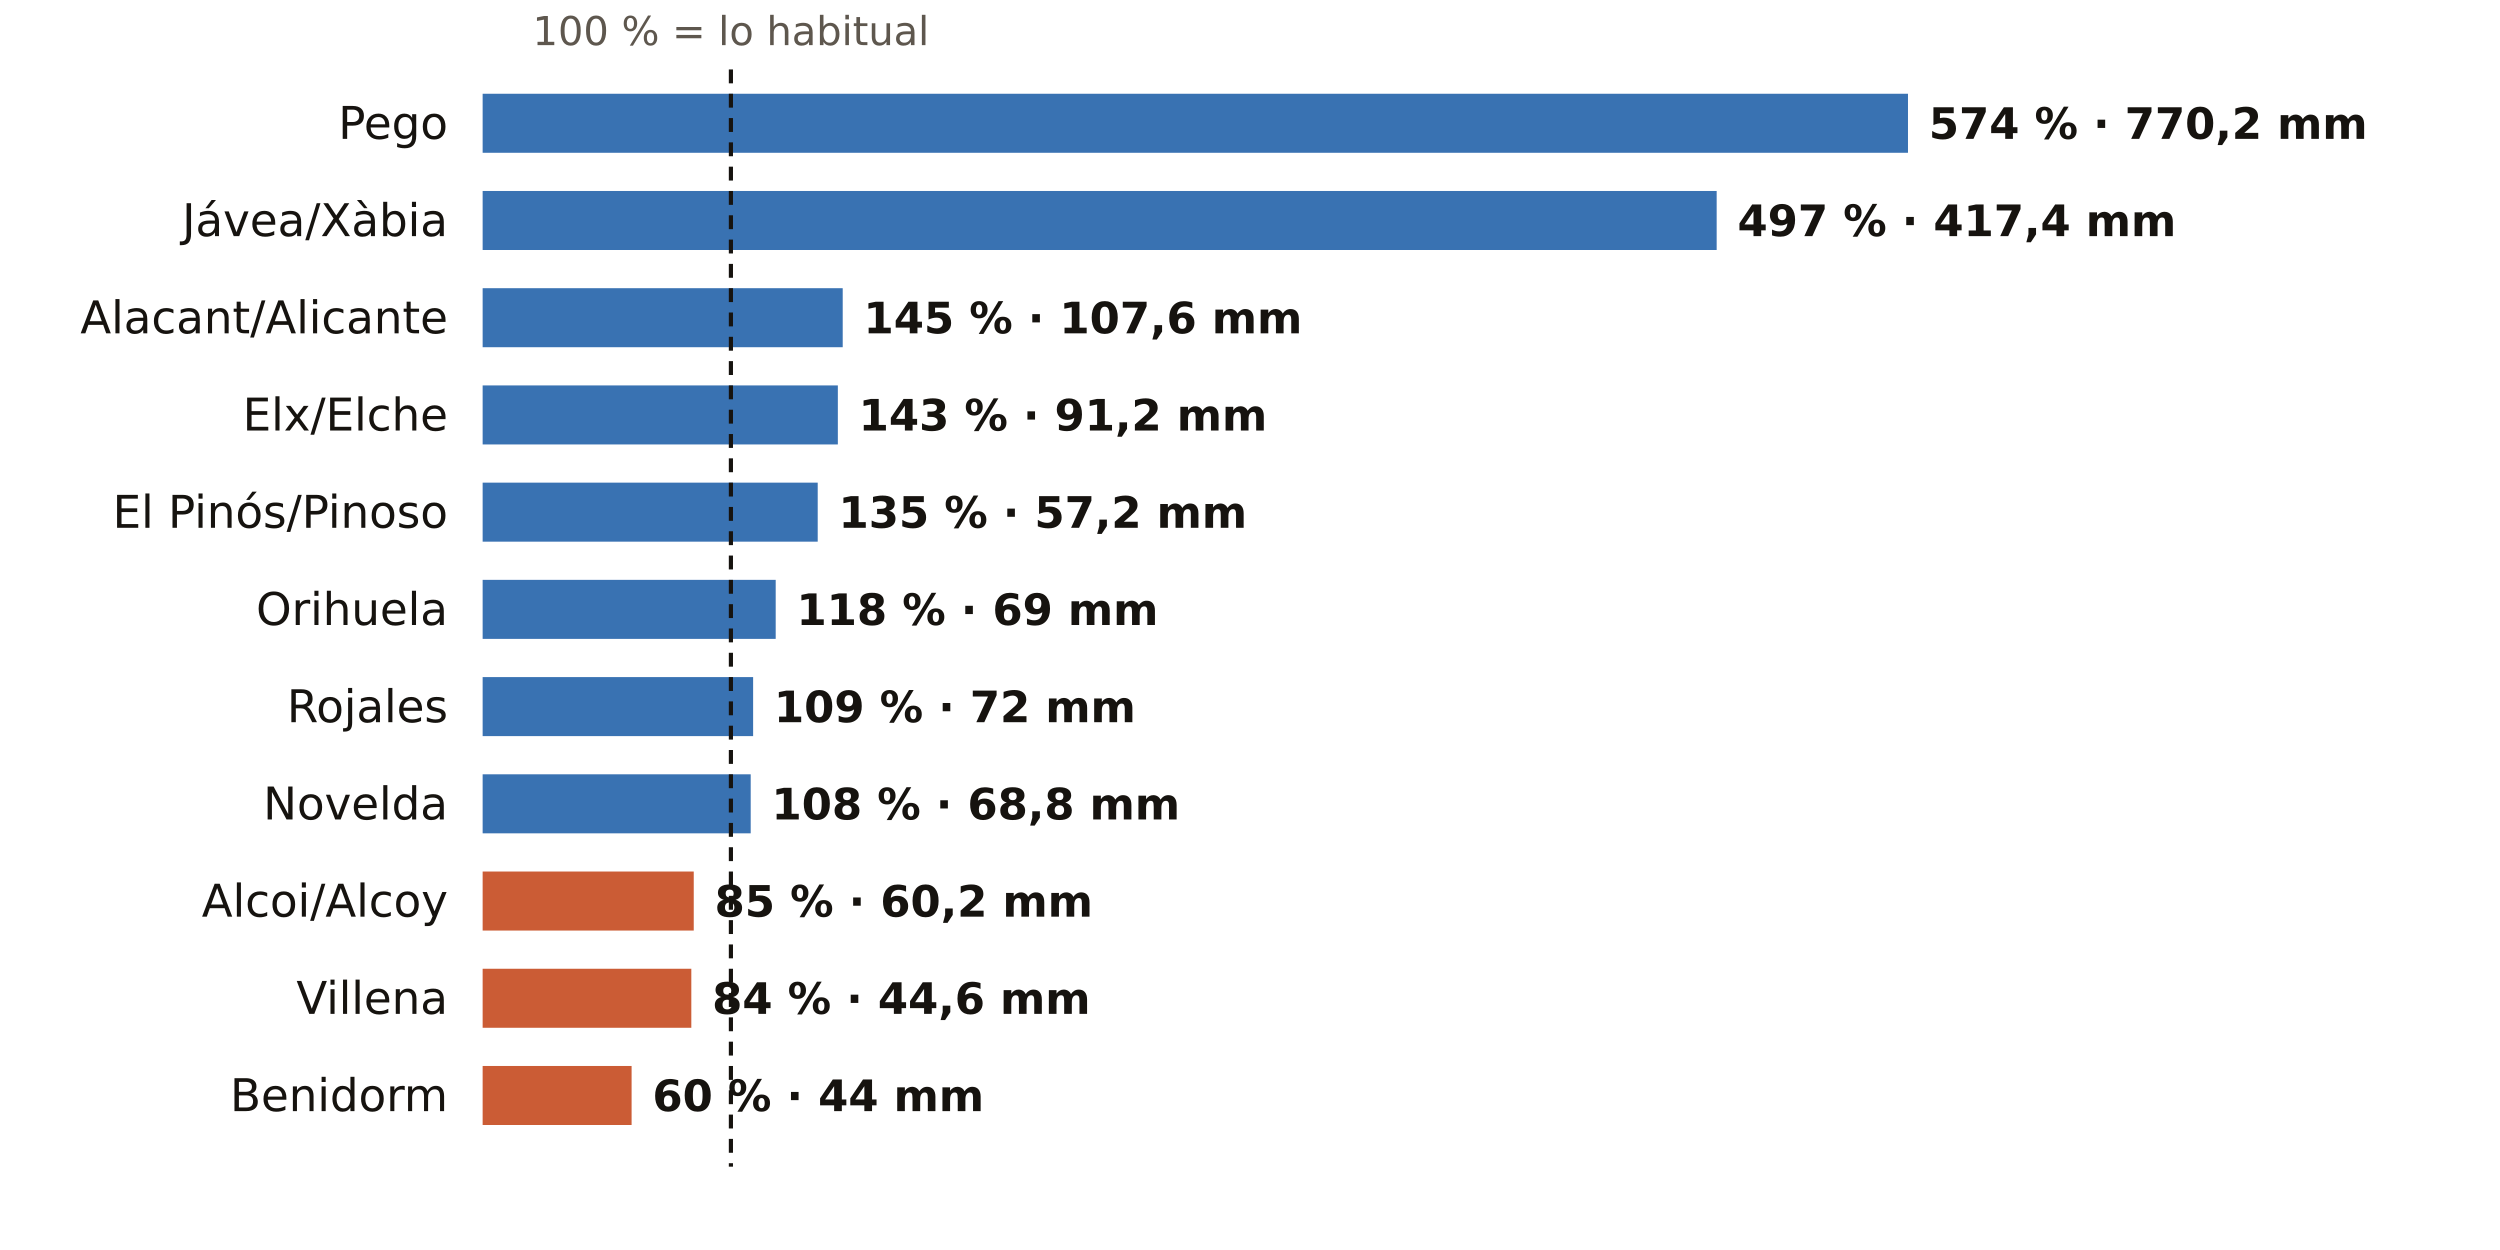
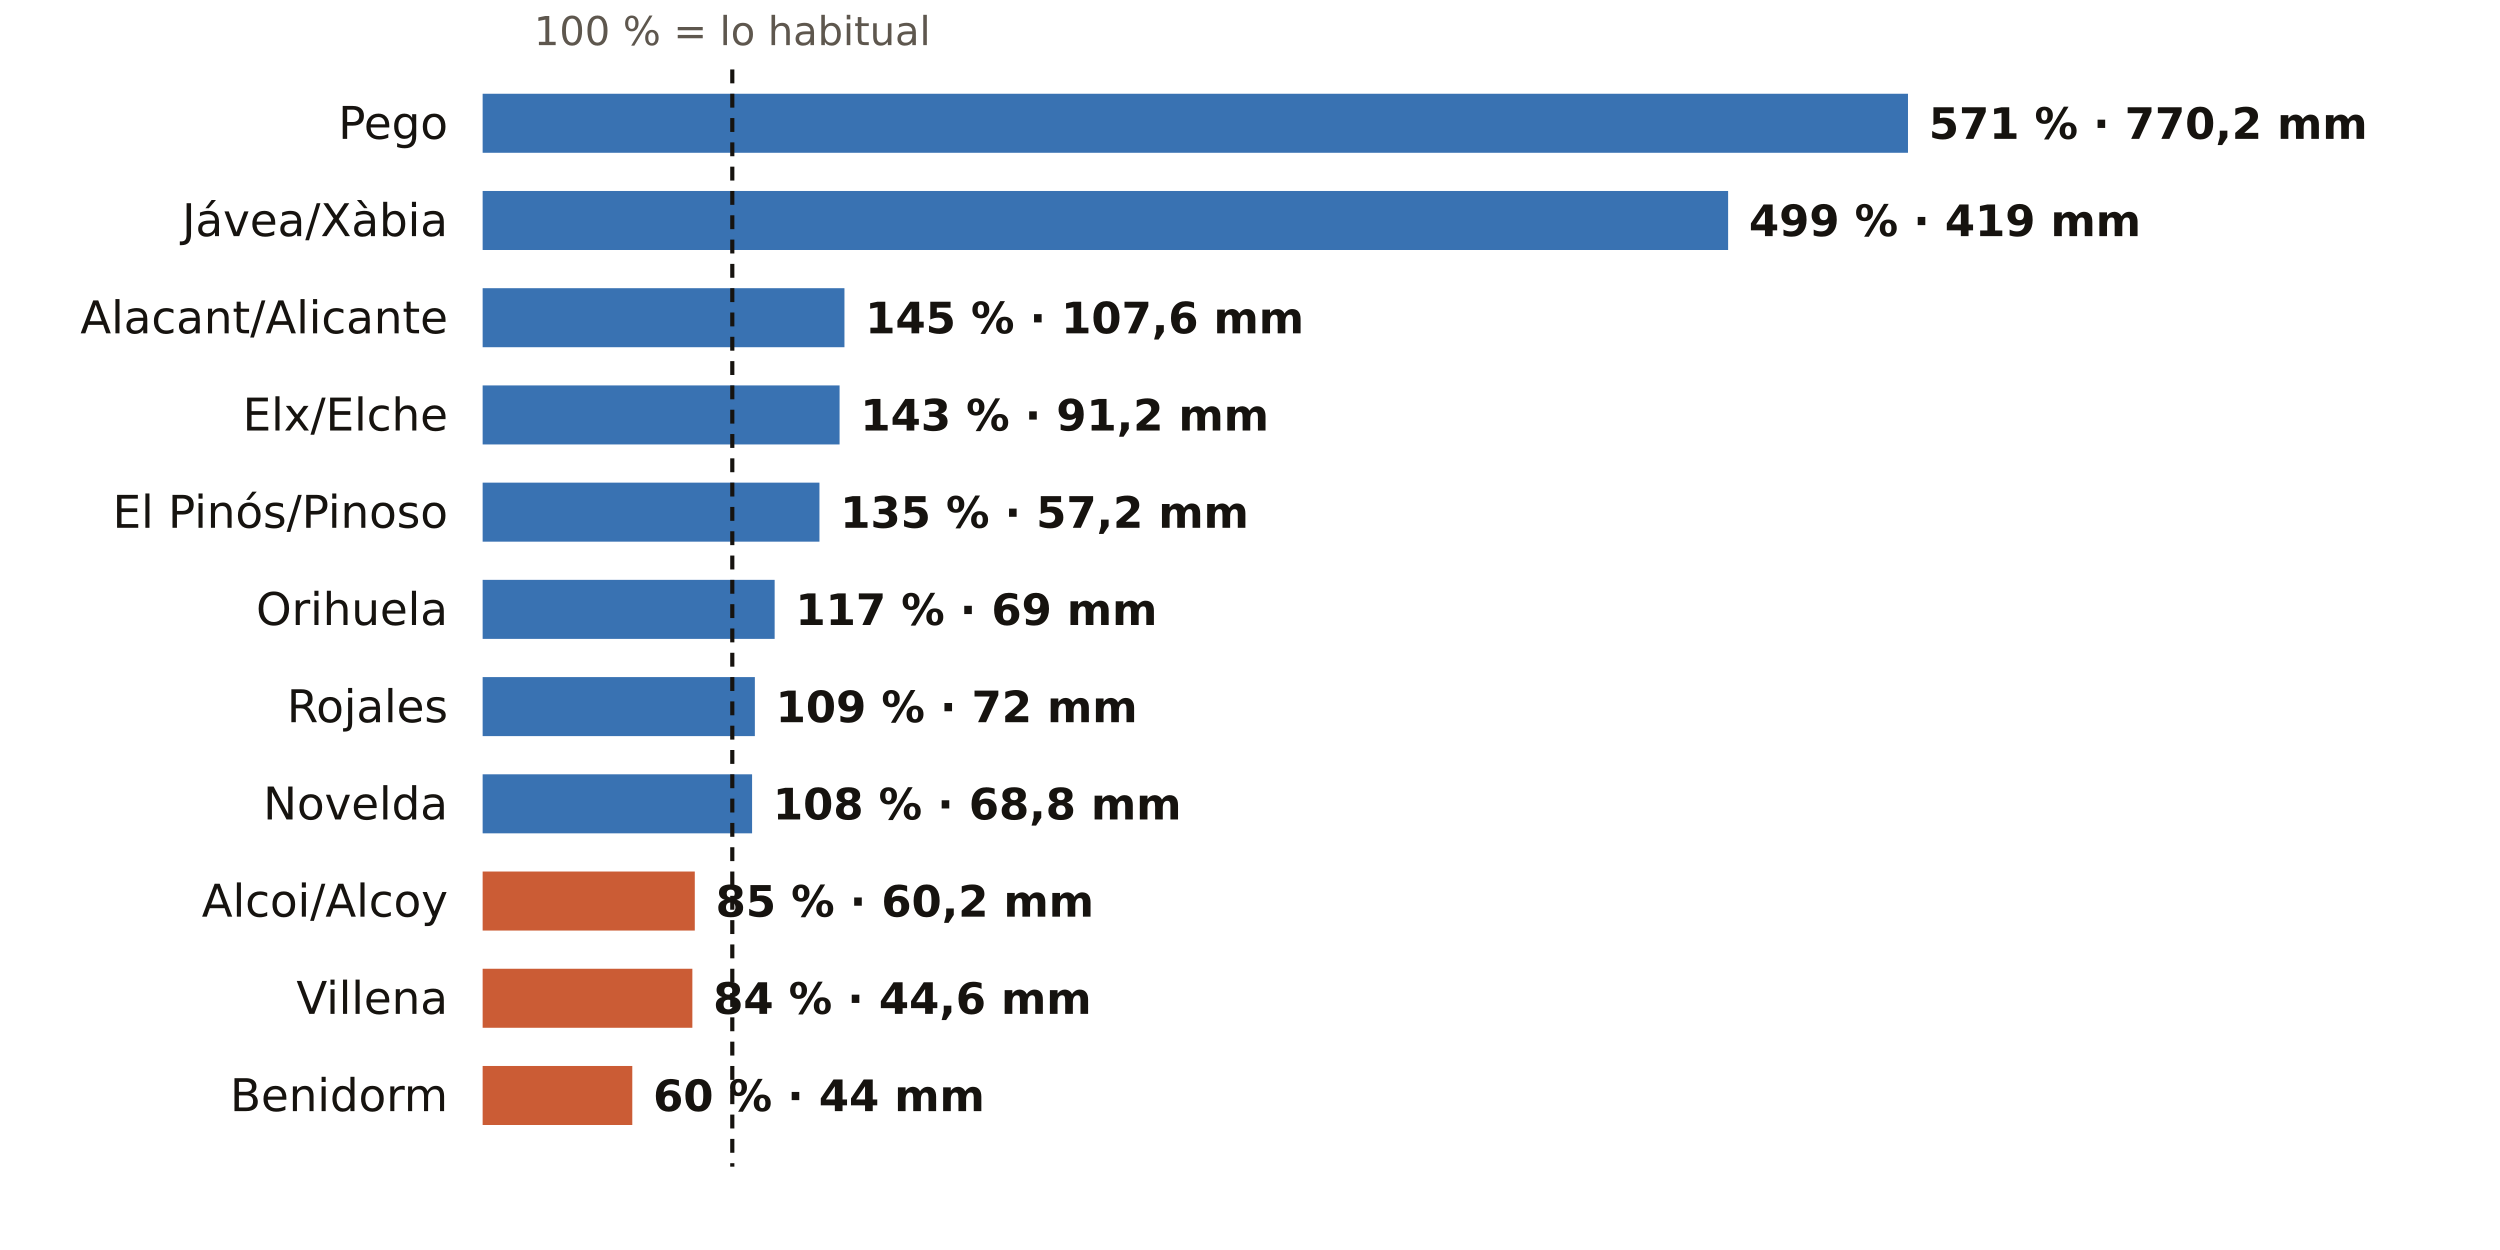
<svg xmlns="http://www.w3.org/2000/svg" viewBox="0 0 720 360" width="720" height="360" role="img" aria-label="El otoño en los pluviómetros de AEMET de Alicante: % de lo habitual">
  <rect width="720" height="360" fill="#FFFFFF" />
-   <text x="210.5" y="13.0" font-size="11.5" fill="#5E574E" text-anchor="middle" font-weight="400" font-family="Public Sans, DejaVu Sans, Arial, sans-serif">100 % = lo habitual</text>
+   <text x="210.9" y="13.0" font-size="11.5" fill="#5E574E" text-anchor="middle" font-weight="400" font-family="Public Sans, DejaVu Sans, Arial, sans-serif">100 % = lo habitual</text>
  <text x="129.0" y="40.0" font-size="13" fill="#16130F" text-anchor="end" font-weight="500" font-family="Public Sans, DejaVu Sans, Arial, sans-serif">Pego</text>
  <rect x="139" y="27" width="410.5" height="17" fill="#1F5FA8" opacity="0.88" />
-   <text x="555.5" y="40.0" font-size="12.5" fill="#16130F" text-anchor="start" font-weight="600" font-family="Public Sans, DejaVu Sans, Arial, sans-serif">574 % · 770,2 mm</text>
+   <text x="555.5" y="40.0" font-size="12.5" fill="#16130F" text-anchor="start" font-weight="600" font-family="Public Sans, DejaVu Sans, Arial, sans-serif">571 % · 770,2 mm</text>
  <text x="129.0" y="68.0" font-size="13" fill="#16130F" text-anchor="end" font-weight="500" font-family="Public Sans, DejaVu Sans, Arial, sans-serif">Jávea/Xàbia</text>
-   <rect x="139" y="55" width="355.4" height="17" fill="#1F5FA8" opacity="0.88" />
-   <text x="500.4" y="68.0" font-size="12.5" fill="#16130F" text-anchor="start" font-weight="600" font-family="Public Sans, DejaVu Sans, Arial, sans-serif">497 % · 417,4 mm</text>
+   <rect x="139" y="55" width="358.7" height="17" fill="#1F5FA8" opacity="0.88" />
+   <text x="503.7" y="68.0" font-size="12.5" fill="#16130F" text-anchor="start" font-weight="600" font-family="Public Sans, DejaVu Sans, Arial, sans-serif">499 % · 419 mm</text>
  <text x="129.0" y="96.0" font-size="13" fill="#16130F" text-anchor="end" font-weight="500" font-family="Public Sans, DejaVu Sans, Arial, sans-serif">Alacant/Alicante</text>
-   <rect x="139" y="83" width="103.7" height="17" fill="#1F5FA8" opacity="0.88" />
-   <text x="248.7" y="96.0" font-size="12.5" fill="#16130F" text-anchor="start" font-weight="600" font-family="Public Sans, DejaVu Sans, Arial, sans-serif">145 % · 107,6 mm</text>
+   <rect x="139" y="83" width="104.2" height="17" fill="#1F5FA8" opacity="0.88" />
+   <text x="249.2" y="96.0" font-size="12.5" fill="#16130F" text-anchor="start" font-weight="600" font-family="Public Sans, DejaVu Sans, Arial, sans-serif">145 % · 107,6 mm</text>
  <text x="129.0" y="124.0" font-size="13" fill="#16130F" text-anchor="end" font-weight="500" font-family="Public Sans, DejaVu Sans, Arial, sans-serif">Elx/Elche</text>
-   <rect x="139" y="111" width="102.3" height="17" fill="#1F5FA8" opacity="0.88" />
-   <text x="247.3" y="124.0" font-size="12.5" fill="#16130F" text-anchor="start" font-weight="600" font-family="Public Sans, DejaVu Sans, Arial, sans-serif">143 % · 91,2 mm</text>
+   <rect x="139" y="111" width="102.8" height="17" fill="#1F5FA8" opacity="0.88" />
+   <text x="247.8" y="124.0" font-size="12.5" fill="#16130F" text-anchor="start" font-weight="600" font-family="Public Sans, DejaVu Sans, Arial, sans-serif">143 % · 91,2 mm</text>
  <text x="129.0" y="152.0" font-size="13" fill="#16130F" text-anchor="end" font-weight="500" font-family="Public Sans, DejaVu Sans, Arial, sans-serif">El Pinós/Pinoso</text>
-   <rect x="139" y="139" width="96.5" height="17" fill="#1F5FA8" opacity="0.88" />
-   <text x="241.5" y="152.0" font-size="12.5" fill="#16130F" text-anchor="start" font-weight="600" font-family="Public Sans, DejaVu Sans, Arial, sans-serif">135 % · 57,2 mm</text>
+   <rect x="139" y="139" width="97.0" height="17" fill="#1F5FA8" opacity="0.88" />
+   <text x="242.0" y="152.0" font-size="12.5" fill="#16130F" text-anchor="start" font-weight="600" font-family="Public Sans, DejaVu Sans, Arial, sans-serif">135 % · 57,2 mm</text>
  <text x="129.0" y="180.0" font-size="13" fill="#16130F" text-anchor="end" font-weight="500" font-family="Public Sans, DejaVu Sans, Arial, sans-serif">Orihuela</text>
-   <rect x="139" y="167" width="84.4" height="17" fill="#1F5FA8" opacity="0.88" />
-   <text x="229.4" y="180.0" font-size="12.5" fill="#16130F" text-anchor="start" font-weight="600" font-family="Public Sans, DejaVu Sans, Arial, sans-serif">118 % · 69 mm</text>
+   <rect x="139" y="167" width="84.1" height="17" fill="#1F5FA8" opacity="0.88" />
+   <text x="229.1" y="180.0" font-size="12.5" fill="#16130F" text-anchor="start" font-weight="600" font-family="Public Sans, DejaVu Sans, Arial, sans-serif">117 % · 69 mm</text>
  <text x="129.0" y="208.0" font-size="13" fill="#16130F" text-anchor="end" font-weight="500" font-family="Public Sans, DejaVu Sans, Arial, sans-serif">Rojales</text>
-   <rect x="139" y="195" width="77.9" height="17" fill="#1F5FA8" opacity="0.88" />
-   <text x="222.9" y="208.0" font-size="12.5" fill="#16130F" text-anchor="start" font-weight="600" font-family="Public Sans, DejaVu Sans, Arial, sans-serif">109 % · 72 mm</text>
+   <rect x="139" y="195" width="78.4" height="17" fill="#1F5FA8" opacity="0.88" />
+   <text x="223.4" y="208.0" font-size="12.5" fill="#16130F" text-anchor="start" font-weight="600" font-family="Public Sans, DejaVu Sans, Arial, sans-serif">109 % · 72 mm</text>
  <text x="129.0" y="236.0" font-size="13" fill="#16130F" text-anchor="end" font-weight="500" font-family="Public Sans, DejaVu Sans, Arial, sans-serif">Novelda</text>
-   <rect x="139" y="223" width="77.2" height="17" fill="#1F5FA8" opacity="0.88" />
-   <text x="222.2" y="236.0" font-size="12.5" fill="#16130F" text-anchor="start" font-weight="600" font-family="Public Sans, DejaVu Sans, Arial, sans-serif">108 % · 68,8 mm</text>
+   <rect x="139" y="223" width="77.6" height="17" fill="#1F5FA8" opacity="0.88" />
+   <text x="222.6" y="236.0" font-size="12.5" fill="#16130F" text-anchor="start" font-weight="600" font-family="Public Sans, DejaVu Sans, Arial, sans-serif">108 % · 68,8 mm</text>
  <text x="129.0" y="264.0" font-size="13" fill="#16130F" text-anchor="end" font-weight="500" font-family="Public Sans, DejaVu Sans, Arial, sans-serif">Alcoi/Alcoy</text>
-   <rect x="139" y="251" width="60.8" height="17" fill="#C4461A" opacity="0.88" />
-   <text x="205.8" y="264.0" font-size="12.5" fill="#16130F" text-anchor="start" font-weight="600" font-family="Public Sans, DejaVu Sans, Arial, sans-serif">85 % · 60,2 mm</text>
+   <rect x="139" y="251" width="61.1" height="17" fill="#C4461A" opacity="0.88" />
+   <text x="206.1" y="264.0" font-size="12.5" fill="#16130F" text-anchor="start" font-weight="600" font-family="Public Sans, DejaVu Sans, Arial, sans-serif">85 % · 60,2 mm</text>
  <text x="129.0" y="292.0" font-size="13" fill="#16130F" text-anchor="end" font-weight="500" font-family="Public Sans, DejaVu Sans, Arial, sans-serif">Villena</text>
-   <rect x="139" y="279" width="60.1" height="17" fill="#C4461A" opacity="0.88" />
-   <text x="205.1" y="292.0" font-size="12.5" fill="#16130F" text-anchor="start" font-weight="600" font-family="Public Sans, DejaVu Sans, Arial, sans-serif">84 % · 44,6 mm</text>
+   <rect x="139" y="279" width="60.4" height="17" fill="#C4461A" opacity="0.88" />
+   <text x="205.4" y="292.0" font-size="12.5" fill="#16130F" text-anchor="start" font-weight="600" font-family="Public Sans, DejaVu Sans, Arial, sans-serif">84 % · 44,6 mm</text>
  <text x="129.0" y="320.0" font-size="13" fill="#16130F" text-anchor="end" font-weight="500" font-family="Public Sans, DejaVu Sans, Arial, sans-serif">Benidorm</text>
-   <rect x="139" y="307" width="42.9" height="17" fill="#C4461A" opacity="0.88" />
-   <text x="187.9" y="320.0" font-size="12.5" fill="#16130F" text-anchor="start" font-weight="600" font-family="Public Sans, DejaVu Sans, Arial, sans-serif">60 % · 44 mm</text>
-   <line x1="210.5" x2="210.5" y1="20" y2="336" stroke="#16130F" stroke-width="1.2" stroke-dasharray="4 3" />
+   <rect x="139" y="307" width="43.1" height="17" fill="#C4461A" opacity="0.88" />
+   <text x="188.1" y="320.0" font-size="12.5" fill="#16130F" text-anchor="start" font-weight="600" font-family="Public Sans, DejaVu Sans, Arial, sans-serif">60 % · 44 mm</text>
+   <line x1="210.9" x2="210.9" y1="20" y2="336" stroke="#16130F" stroke-width="1.2" stroke-dasharray="4 3" />
</svg>
